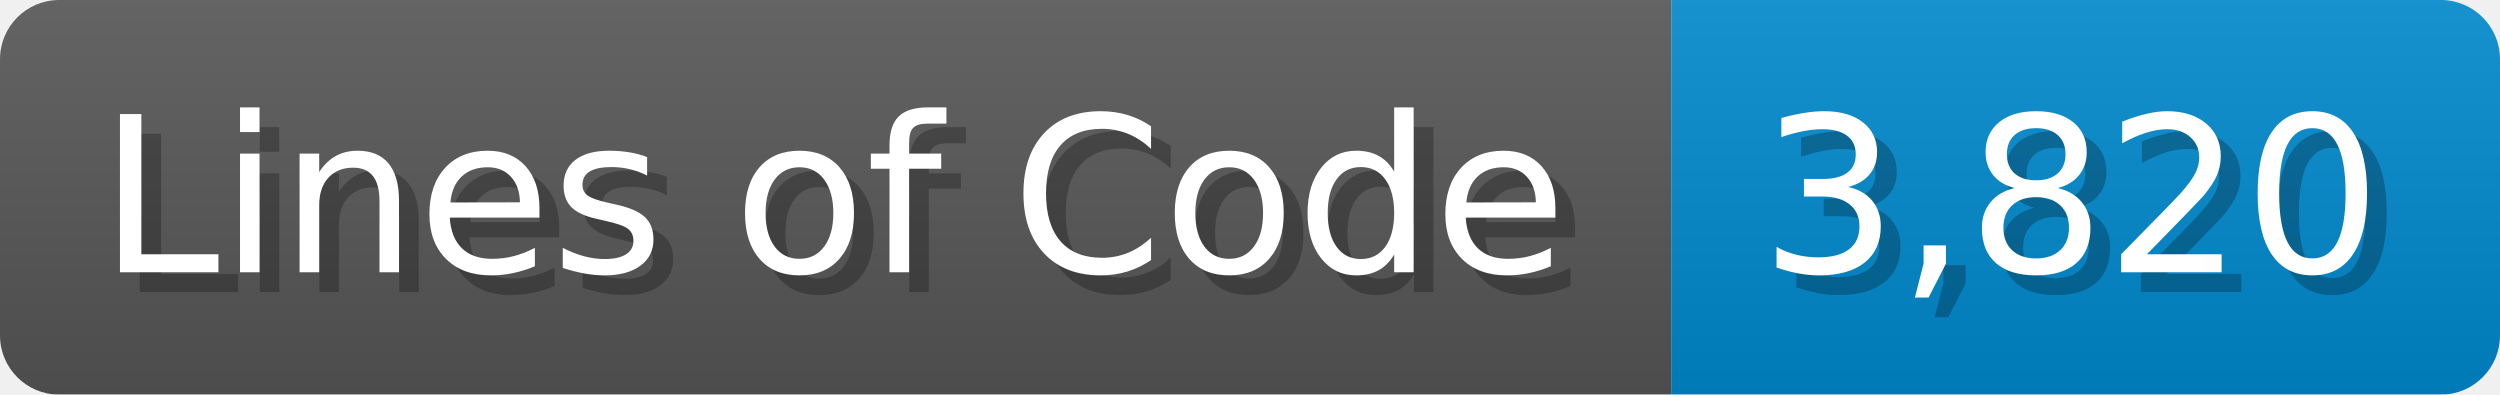
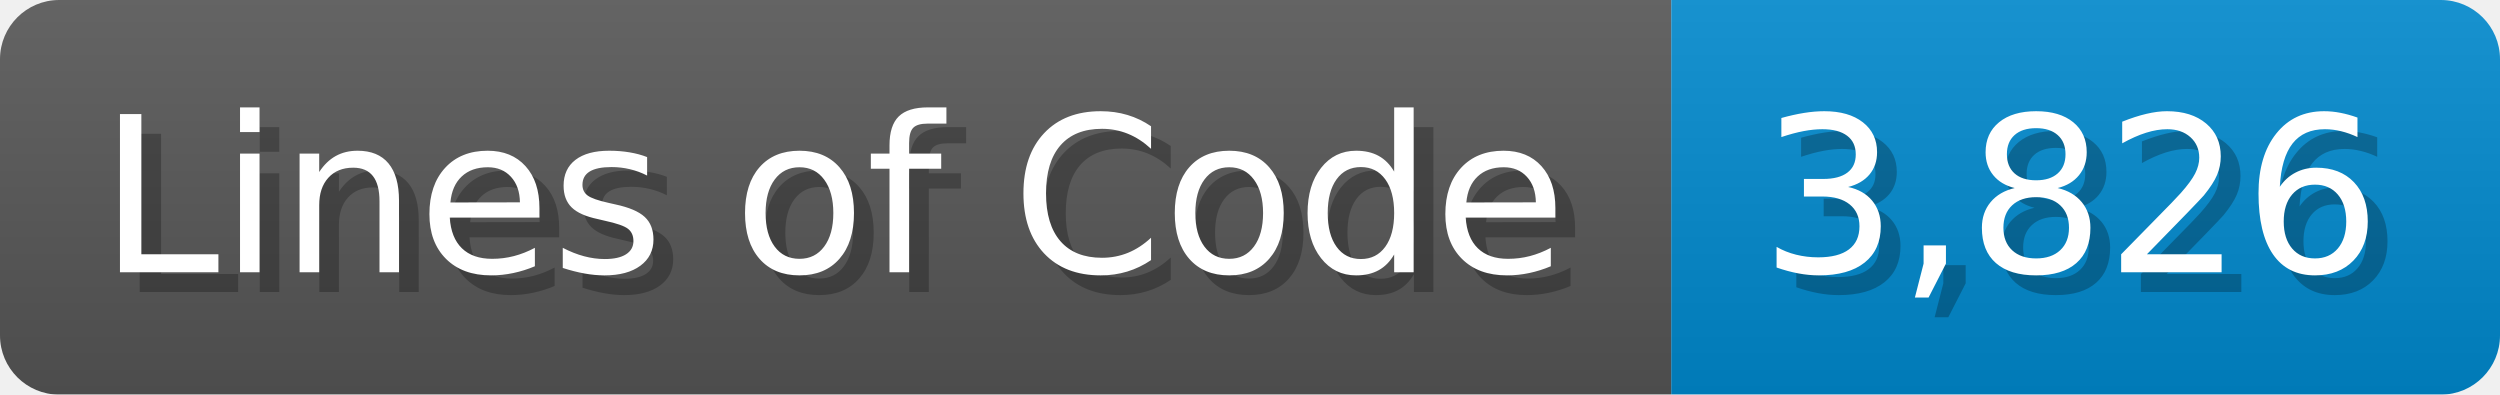
<svg xmlns="http://www.w3.org/2000/svg" width="126.7" height="20" viewBox="0 0 1267 200">
  <linearGradient id="a" x2="0" y2="100%">
    <stop offset="0" stop-opacity=".1" stop-color="#EEE" />
    <stop offset="1" stop-opacity=".1" />
  </linearGradient>
  <mask id="m">
    <rect width="1267" height="200" rx="30" fill="#FFF" />
  </mask>
  <g mask="url(#m)">
    <rect width="847" height="200" fill="#555" />
    <rect width="420" height="200" fill="#08C" x="847" />
    <rect width="1267" height="200" fill="url(#a)" />
  </g>
  <g fill="#fff" text-anchor="start" font-family="Verdana,DejaVu Sans,sans-serif" font-size="110">
    <text x="60" y="148" textLength="747" fill="#000" opacity="0.25">Lines of Code</text>
    <text x="50" y="138" textLength="747">Lines of Code</text>
-     <text x="902" y="148" textLength="320" fill="#000" opacity="0.25">3,820</text>
-     <text x="892" y="138" textLength="320">3,820</text>
+     <text x="902" y="148" textLength="320" fill="#000" opacity="0.25">3,826</text>
+     <text x="892" y="138" textLength="320">3,826</text>
  </g>
</svg>
